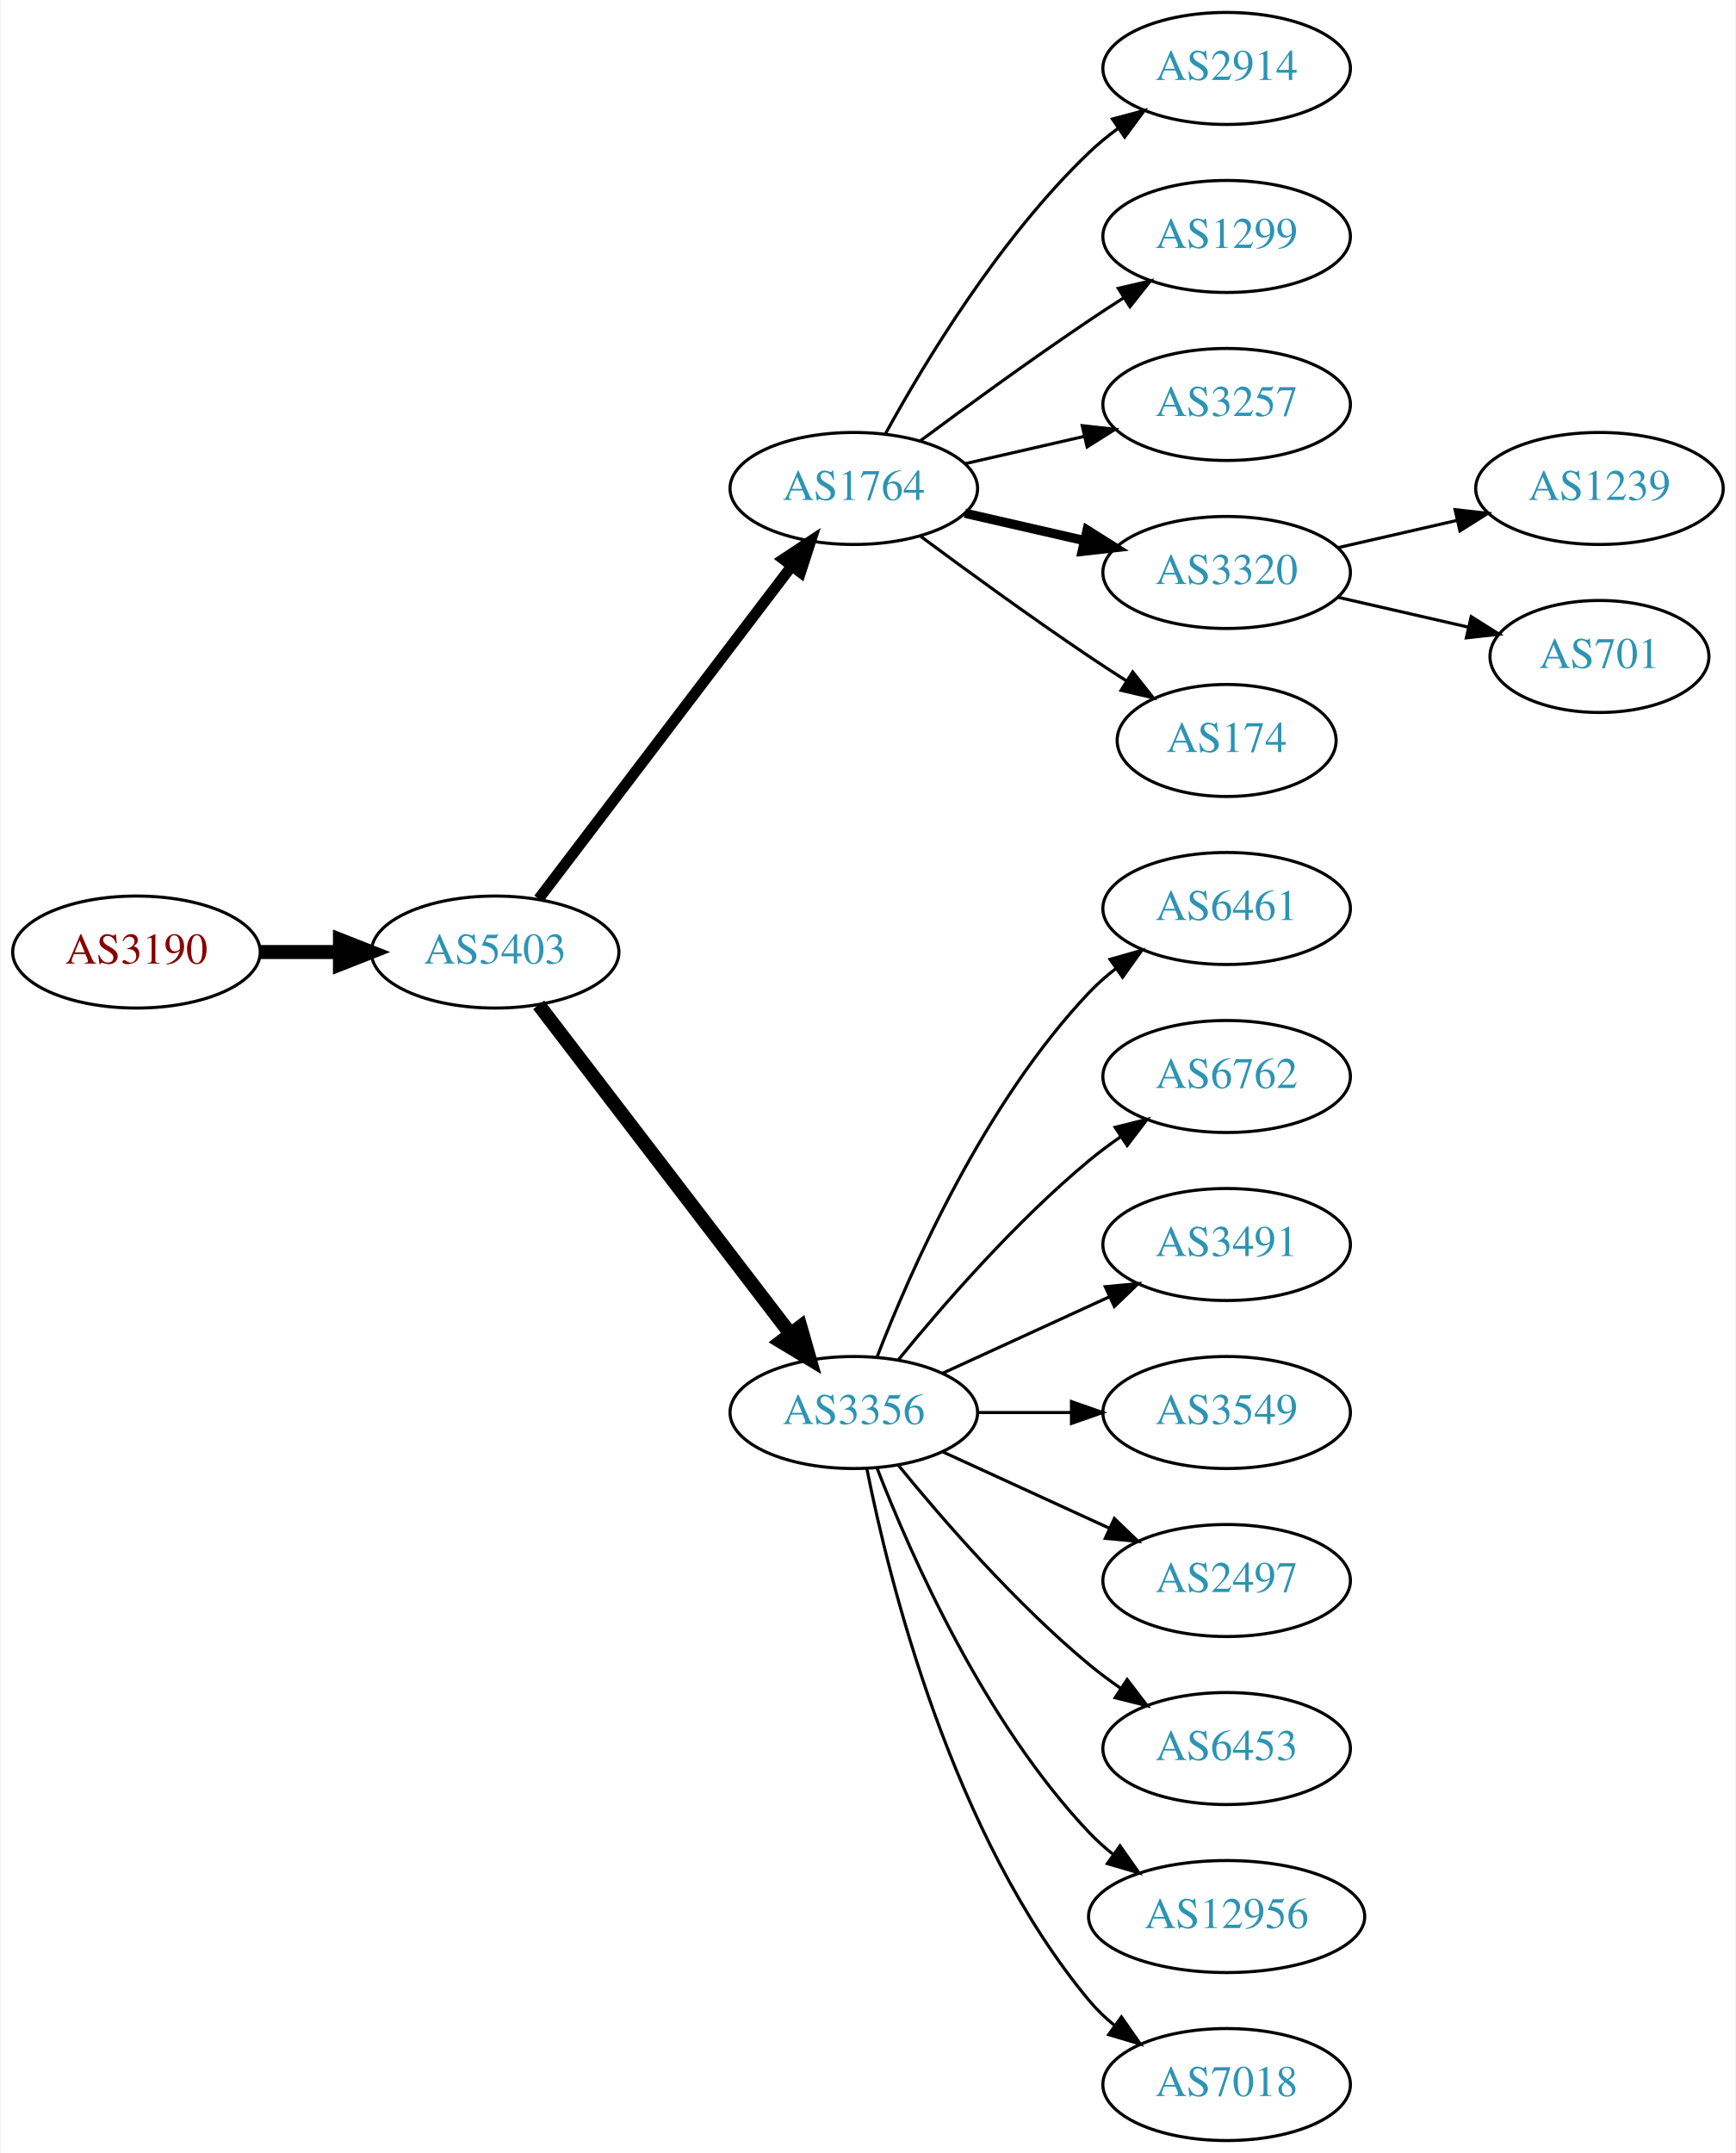
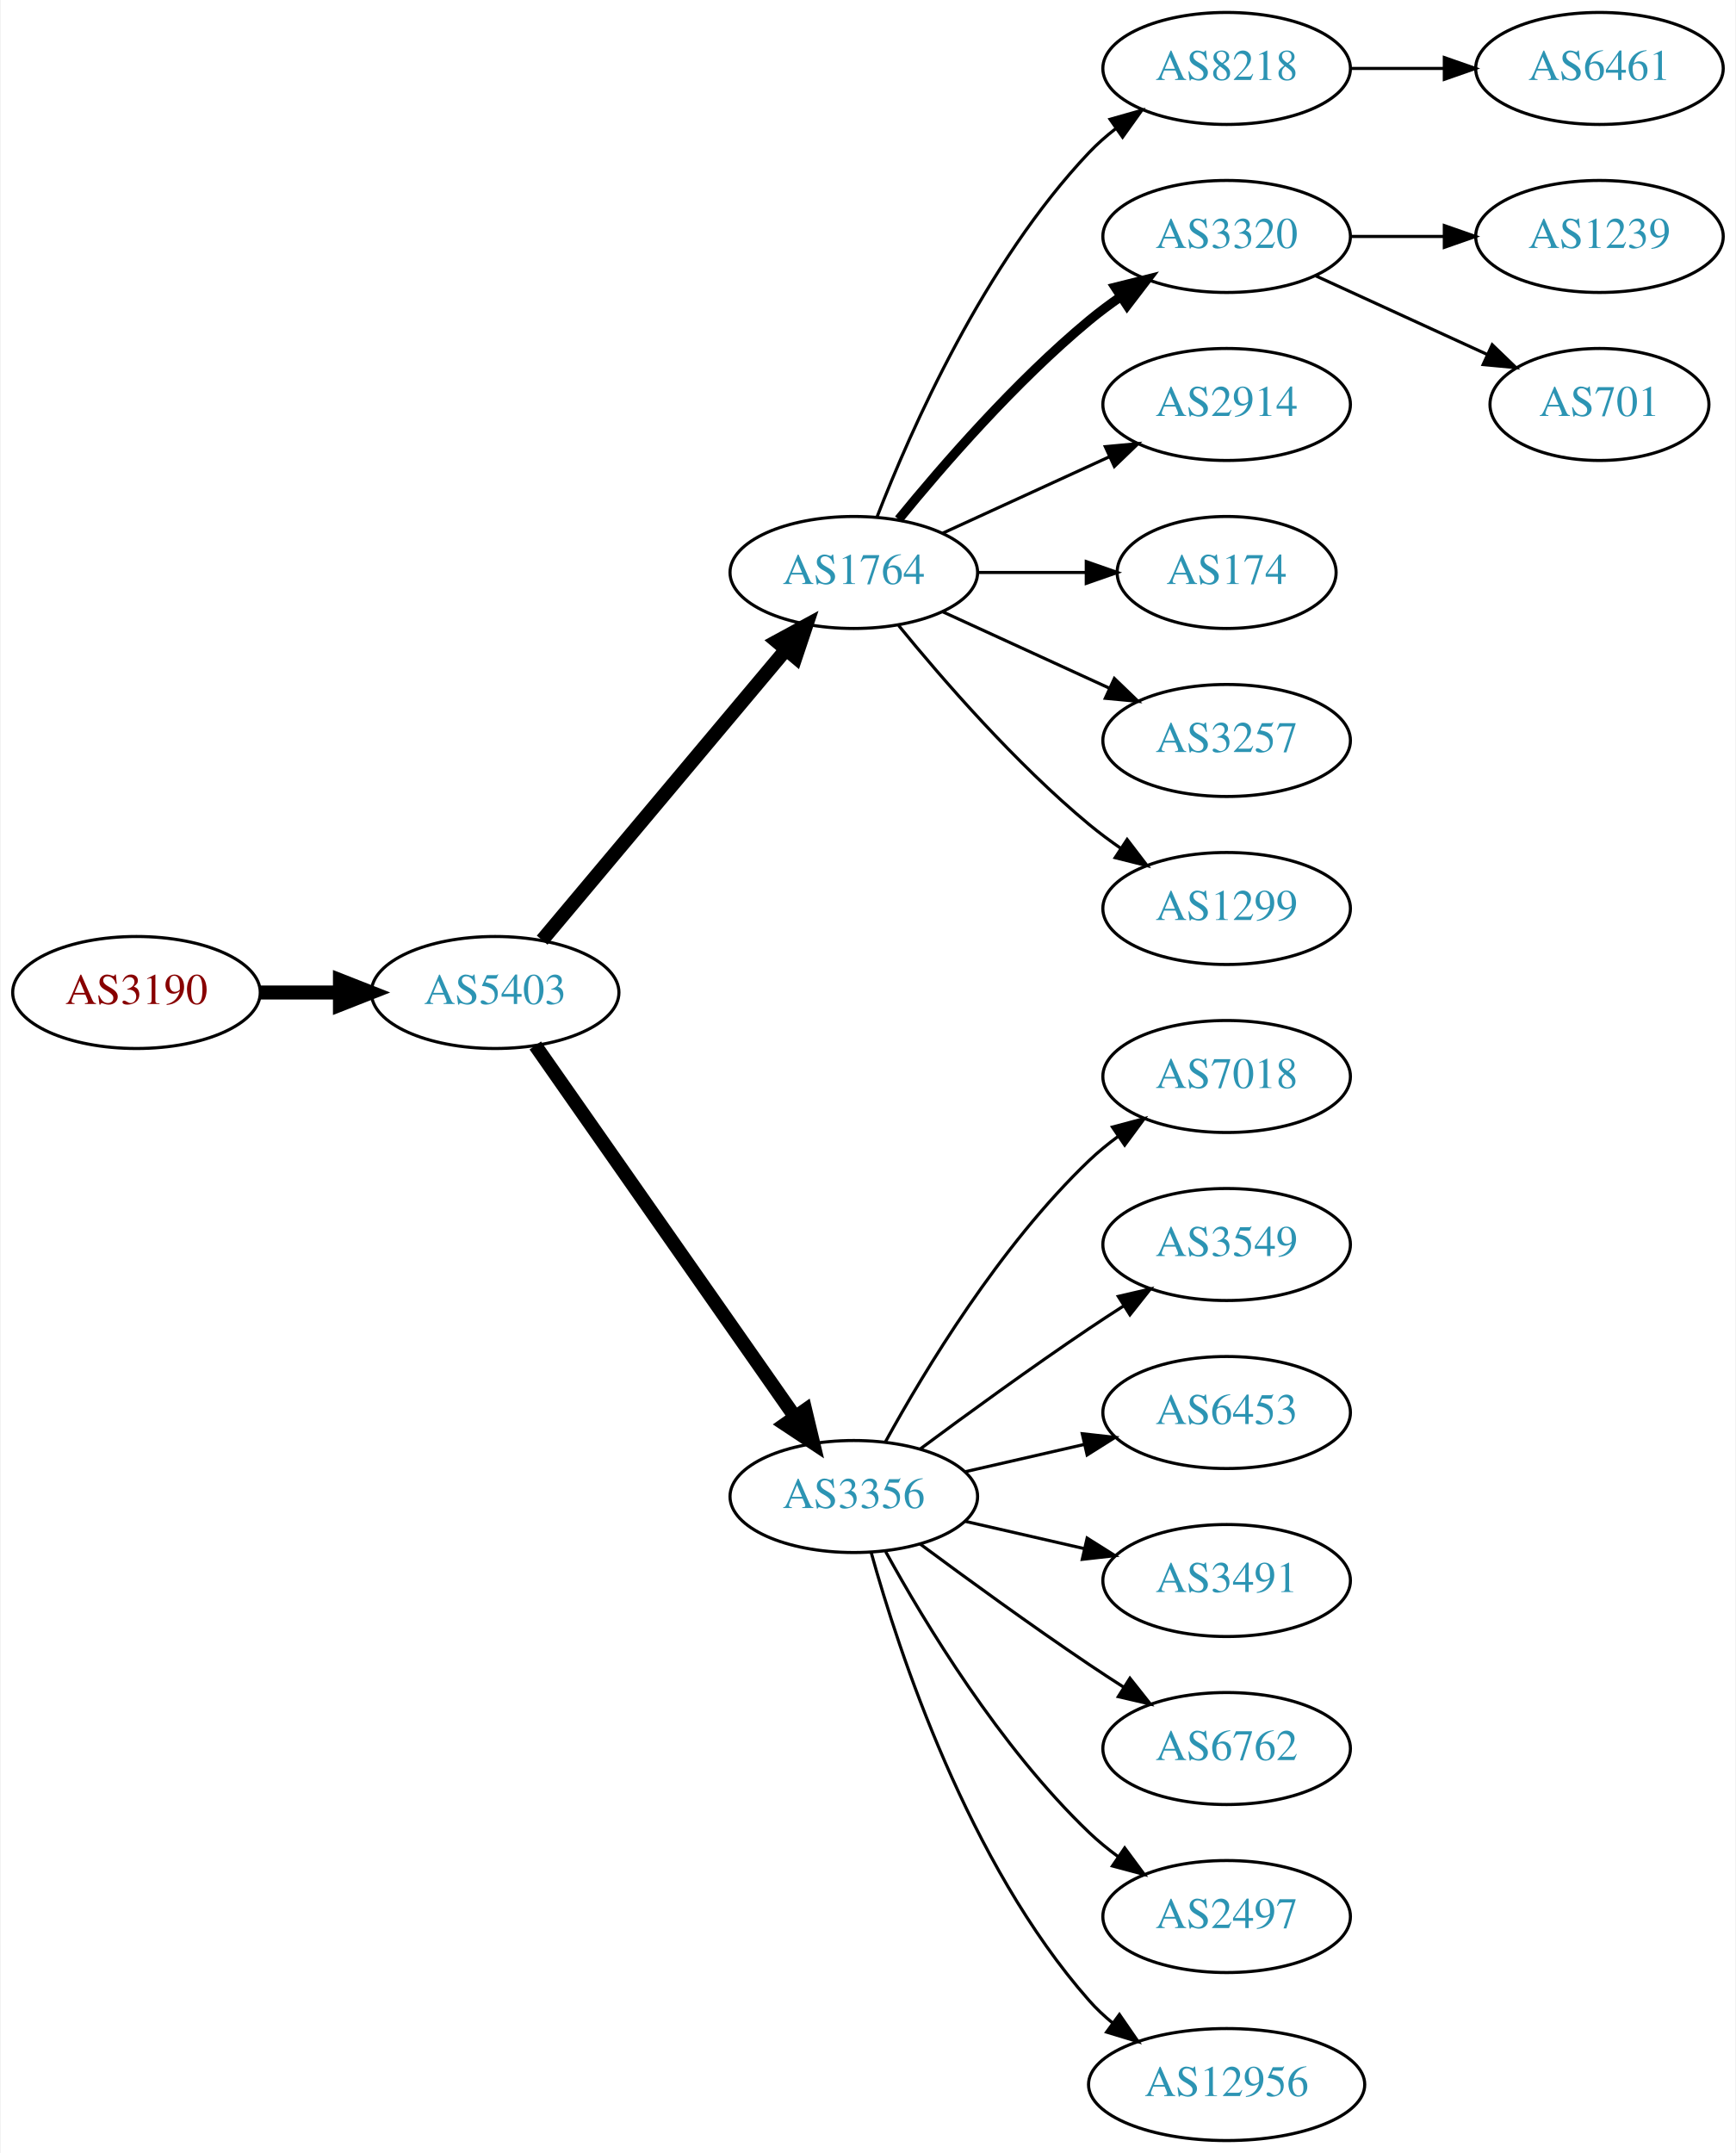
<svg xmlns="http://www.w3.org/2000/svg" xmlns:xlink="http://www.w3.org/1999/xlink" width="558pt" height="692pt" viewBox="0.00 0.00 557.56 692.00">
  <g id="graph0" class="graph" transform="scale(1 1) rotate(0) translate(4 688)">
    <polygon fill="white" stroke="none" points="-4,4 -4,-688 553.564,-688 553.564,4 -4,4" />
    <g id="node1" class="node">
      <g id="a_node1">
        <a xlink:href="/asn/3190" xlink:title="AS3190 ~ 3-S-IT Dienstleistungen GmbH [AT]">
-           <ellipse fill="#ffffff" stroke="black" cx="39.647" cy="-382" rx="39.794" ry="18" />
-           <text text-anchor="middle" x="39.647" y="-378.3" font-family="Times,serif" font-size="14.00" fill="#880000">AS3190</text>
+           <ellipse fill="#ffffff" stroke="black" cx="39.647" cy="-369" rx="39.794" ry="18" />
+           <text text-anchor="middle" x="39.647" y="-365.3" font-family="Times,serif" font-size="14.00" fill="#880000">AS3190</text>
        </a>
      </g>
    </g>
    <g id="node2" class="node">
      <g id="a_node2">
        <a xlink:href="/asn/5403" xlink:title="AS5403 ~ AS5403 [AT]">
-           <ellipse fill="#ffffff" stroke="black" cx="154.939" cy="-382" rx="39.794" ry="18" />
-           <text text-anchor="middle" x="154.939" y="-378.3" font-family="Times,serif" font-size="14.00" fill="#2c94b3">AS5403</text>
+           <ellipse fill="#ffffff" stroke="black" cx="154.939" cy="-369" rx="39.794" ry="18" />
+           <text text-anchor="middle" x="154.939" y="-365.3" font-family="Times,serif" font-size="14.00" fill="#2c94b3">AS5403</text>
        </a>
      </g>
    </g>
    <g id="edge1" class="edge">
-       <path fill="none" stroke="black" stroke-width="4.5" d="M79.319,-382C87.522,-382 96.286,-382 104.818,-382" />
-       <polygon fill="black" stroke="black" stroke-width="4.5" points="105.057,-385.938 115.057,-382 105.057,-378.063 105.057,-385.938" />
+       <path fill="none" stroke="black" stroke-width="4.5" d="M79.319,-369C87.522,-369 96.286,-369 104.818,-369" />
+       <polygon fill="black" stroke="black" stroke-width="4.5" points="105.057,-372.938 115.057,-369 105.057,-365.063 105.057,-372.938" />
    </g>
    <g id="node3" class="node">
      <g id="a_node3">
        <a xlink:href="/asn/1764" xlink:title="AS1764 ~ NEXTLAYER-AS [AT]">
-           <ellipse fill="#ffffff" stroke="black" cx="270.232" cy="-531" rx="39.794" ry="18" />
-           <text text-anchor="middle" x="270.232" y="-527.3" font-family="Times,serif" font-size="14.00" fill="#2c94b3">AS1764</text>
+           <ellipse fill="#ffffff" stroke="black" cx="270.232" cy="-504" rx="39.794" ry="18" />
+           <text text-anchor="middle" x="270.232" y="-500.3" font-family="Times,serif" font-size="14.00" fill="#2c94b3">AS1764</text>
        </a>
      </g>
    </g>
    <g id="edge2" class="edge">
-       <path fill="none" stroke="black" stroke-width="3.5" d="M168.936,-399.092C188.911,-425.364 227.262,-475.802 250.318,-506.125" />
-       <polygon fill="black" stroke="black" stroke-width="3.5" points="247.549,-508.265 256.388,-514.107 253.121,-504.028 247.549,-508.265" />
+       <path fill="none" stroke="black" stroke-width="4.5" d="M170.059,-385.825C189.734,-409.269 225.538,-451.934 248.316,-479.076" />
+       <polygon fill="black" stroke="black" stroke-width="4.5" points="245.49,-481.834 254.935,-486.963 251.523,-476.772 245.49,-481.834" />
    </g>
    <g id="node4" class="node">
      <g id="a_node4">
        <a xlink:href="/asn/3356" xlink:title="AS3356 ~ Level 3 Parent, LLC [US]">
-           <ellipse fill="#ffffff" stroke="black" cx="270.232" cy="-234" rx="39.794" ry="18" />
-           <text text-anchor="middle" x="270.232" y="-230.3" font-family="Times,serif" font-size="14.00" fill="#2c94b3">AS3356</text>
+           <ellipse fill="#ffffff" stroke="black" cx="270.232" cy="-207" rx="39.794" ry="18" />
+           <text text-anchor="middle" x="270.232" y="-203.3" font-family="Times,serif" font-size="14.00" fill="#2c94b3">AS3356</text>
        </a>
      </g>
    </g>
    <g id="edge3" class="edge">
-       <path fill="none" stroke="black" stroke-width="4.5" d="M168.936,-365.023C188.805,-339.066 226.855,-289.36 249.949,-259.191" />
-       <polygon fill="black" stroke="black" stroke-width="4.5" points="253.087,-261.569 256.039,-251.235 246.834,-256.783 253.087,-261.569" />
+       <path fill="none" stroke="black" stroke-width="4.5" d="M167.85,-351.969C187.771,-323.483 227.961,-266.015 251.311,-232.626" />
+       <polygon fill="black" stroke="black" stroke-width="4.5" points="254.637,-234.742 257.141,-224.29 248.183,-230.228 254.637,-234.742" />
    </g>
    <g id="node5" class="node">
      <g id="a_node5">
-         <a xlink:href="/asn/2914" xlink:title="AS2914 ~ NTT America, Inc. [US]">
+         <a xlink:href="/asn/8218" xlink:title="AS8218 ~ legacy Neotelecoms [FR]">
          <ellipse fill="#ffffff" stroke="black" cx="390.075" cy="-666" rx="39.794" ry="18" />
-           <text text-anchor="middle" x="390.075" y="-662.3" font-family="Times,serif" font-size="14.00" fill="#2c94b3">AS2914</text>
+           <text text-anchor="middle" x="390.075" y="-662.3" font-family="Times,serif" font-size="14.00" fill="#2c94b3">AS8218</text>
        </a>
      </g>
    </g>
    <g id="edge4" class="edge">
-       <path fill="none" stroke="black" d="M280.474,-548.713C293.019,-571.561 317.196,-611.611 345.879,-639 348.747,-641.739 351.936,-644.347 355.245,-646.785" />
-       <polygon fill="black" stroke="black" points="353.369,-649.742 363.604,-652.477 357.308,-643.956 353.369,-649.742" />
+       <path fill="none" stroke="black" d="M277.755,-521.994C288.506,-549.728 312.163,-603.429 345.879,-639 348.465,-641.728 351.382,-644.294 354.45,-646.677" />
+       <polygon fill="black" stroke="black" points="352.604,-649.658 362.799,-652.543 356.629,-643.93 352.604,-649.658" />
    </g>
    <g id="node6" class="node">
      <g id="a_node6">
-         <a xlink:href="/asn/1299" xlink:title="AS1299 ~ Telia Carrier [EU]">
+         <a xlink:href="/asn/3320" xlink:title="AS3320 ~ DTAG [DE]">
          <ellipse fill="#ffffff" stroke="black" cx="390.075" cy="-612" rx="39.794" ry="18" />
-           <text text-anchor="middle" x="390.075" y="-608.3" font-family="Times,serif" font-size="14.00" fill="#2c94b3">AS1299</text>
+           <text text-anchor="middle" x="390.075" y="-608.3" font-family="Times,serif" font-size="14.00" fill="#2c94b3">AS3320</text>
        </a>
      </g>
    </g>
    <g id="edge5" class="edge">
-       <path fill="none" stroke="black" d="M291.563,-546.277C306.425,-557.304 327.17,-572.407 345.879,-585 349.428,-587.389 353.178,-589.839 356.927,-592.242" />
-       <polygon fill="black" stroke="black" points="355.253,-595.325 365.575,-597.712 358.995,-589.409 355.253,-595.325" />
+       <path fill="none" stroke="black" stroke-width="3" d="M284.651,-521.065C298.766,-538.375 322.181,-565.345 345.879,-585 349.095,-587.668 352.596,-590.27 356.166,-592.741" />
+       <polygon fill="black" stroke="black" stroke-width="3" points="354.244,-595.666 364.523,-598.236 358.09,-589.817 354.244,-595.666" />
    </g>
    <g id="node7" class="node">
      <g id="a_node7">
-         <a xlink:href="/asn/3257" xlink:title="AS3257 ~ GTT [DE]">
+         <a xlink:href="/asn/2914" xlink:title="AS2914 ~ NTT America, Inc. [US]">
          <ellipse fill="#ffffff" stroke="black" cx="390.075" cy="-558" rx="39.794" ry="18" />
-           <text text-anchor="middle" x="390.075" y="-554.3" font-family="Times,serif" font-size="14.00" fill="#2c94b3">AS3257</text>
+           <text text-anchor="middle" x="390.075" y="-554.3" font-family="Times,serif" font-size="14.00" fill="#2c94b3">AS2914</text>
        </a>
      </g>
    </g>
    <g id="edge6" class="edge">
-       <path fill="none" stroke="black" d="M305.952,-538.955C317.952,-541.704 331.572,-544.825 344.265,-547.733" />
-       <polygon fill="black" stroke="black" points="343.668,-551.187 354.197,-550.009 345.231,-544.364 343.668,-551.187" />
+       <path fill="none" stroke="black" d="M298.861,-516.661C314.818,-523.973 335.089,-533.261 352.371,-541.181" />
+       <polygon fill="black" stroke="black" points="351.07,-544.435 361.619,-545.419 353.986,-538.071 351.07,-544.435" />
    </g>
    <g id="node8" class="node">
      <g id="a_node8">
-         <a xlink:href="/asn/3320" xlink:title="AS3320 ~ DTAG [DE]">
-           <ellipse fill="#ffffff" stroke="black" cx="390.075" cy="-504" rx="39.794" ry="18" />
-           <text text-anchor="middle" x="390.075" y="-500.3" font-family="Times,serif" font-size="14.00" fill="#2c94b3">AS3320</text>
+         <a xlink:href="/asn/174" xlink:title="AS174 ~ Cogent Communications [US]">
+           <ellipse fill="#ffffff" stroke="black" cx="390.075" cy="-504" rx="35.194" ry="18" />
+           <text text-anchor="middle" x="390.075" y="-500.3" font-family="Times,serif" font-size="14.00" fill="#2c94b3">AS174</text>
        </a>
      </g>
    </g>
    <g id="edge7" class="edge">
-       <path fill="none" stroke="black" stroke-width="3" d="M305.952,-523.045C317.952,-520.296 331.572,-517.175 344.265,-514.267" />
-       <polygon fill="black" stroke="black" stroke-width="3" points="345.231,-517.636 354.197,-511.991 343.668,-510.813 345.231,-517.636" />
+       <path fill="none" stroke="black" d="M310.145,-504C321.232,-504 333.391,-504 344.774,-504" />
+       <polygon fill="black" stroke="black" points="344.955,-507.5 354.955,-504 344.955,-500.5 344.955,-507.5" />
    </g>
    <g id="node9" class="node">
      <g id="a_node9">
-         <a xlink:href="/asn/174" xlink:title="AS174 ~ Cogent Communications [US]">
-           <ellipse fill="#ffffff" stroke="black" cx="390.075" cy="-450" rx="35.194" ry="18" />
-           <text text-anchor="middle" x="390.075" y="-446.3" font-family="Times,serif" font-size="14.00" fill="#2c94b3">AS174</text>
+         <a xlink:href="/asn/3257" xlink:title="AS3257 ~ GTT [DE]">
+           <ellipse fill="#ffffff" stroke="black" cx="390.075" cy="-450" rx="39.794" ry="18" />
+           <text text-anchor="middle" x="390.075" y="-446.3" font-family="Times,serif" font-size="14.00" fill="#2c94b3">AS3257</text>
        </a>
      </g>
    </g>
    <g id="edge8" class="edge">
-       <path fill="none" stroke="black" d="M291.563,-515.723C306.425,-504.696 327.17,-489.593 345.879,-477 349.696,-474.431 353.746,-471.79 357.777,-469.214" />
-       <polygon fill="black" stroke="black" points="359.881,-472.025 366.471,-463.729 356.146,-466.105 359.881,-472.025" />
+       <path fill="none" stroke="black" d="M298.861,-491.339C314.818,-484.027 335.089,-474.739 352.371,-466.819" />
+       <polygon fill="black" stroke="black" points="353.986,-469.929 361.619,-462.581 351.07,-463.565 353.986,-469.929" />
    </g>
    <g id="node10" class="node">
      <g id="a_node10">
-         <a xlink:href="/asn/6461" xlink:title="AS6461 ~ Zayo Bandwidth [US]">
+         <a xlink:href="/asn/1299" xlink:title="AS1299 ~ Telia Carrier [EU]">
          <ellipse fill="#ffffff" stroke="black" cx="390.075" cy="-396" rx="39.794" ry="18" />
-           <text text-anchor="middle" x="390.075" y="-392.3" font-family="Times,serif" font-size="14.00" fill="#2c94b3">AS6461</text>
+           <text text-anchor="middle" x="390.075" y="-392.3" font-family="Times,serif" font-size="14.00" fill="#2c94b3">AS1299</text>
        </a>
      </g>
    </g>
    <g id="edge9" class="edge">
-       <path fill="none" stroke="black" d="M277.755,-251.994C288.506,-279.728 312.163,-333.429 345.879,-369 348.465,-371.728 351.382,-374.294 354.45,-376.677" />
-       <polygon fill="black" stroke="black" points="352.604,-379.658 362.799,-382.543 356.629,-373.93 352.604,-379.658" />
-     </g>
-     <g id="node11" class="node">
-       <g id="a_node11">
-         <a xlink:href="/asn/6762" xlink:title="AS6762 ~ TELECOM ITALIA SPARKLE S.p.A. [IT]">
-           <ellipse fill="#ffffff" stroke="black" cx="390.075" cy="-342" rx="39.794" ry="18" />
-           <text text-anchor="middle" x="390.075" y="-338.3" font-family="Times,serif" font-size="14.00" fill="#2c94b3">AS6762</text>
-         </a>
-       </g>
-     </g>
-     <g id="edge10" class="edge">
-       <path fill="none" stroke="black" d="M284.651,-251.065C298.766,-268.375 322.181,-295.345 345.879,-315 349.095,-317.668 352.596,-320.27 356.166,-322.741" />
-       <polygon fill="black" stroke="black" points="354.244,-325.666 364.523,-328.236 358.09,-319.817 354.244,-325.666" />
+       <path fill="none" stroke="black" d="M284.651,-486.935C298.766,-469.625 322.181,-442.655 345.879,-423 349.095,-420.332 352.596,-417.73 356.166,-415.259" />
+       <polygon fill="black" stroke="black" points="358.09,-418.183 364.523,-409.764 354.244,-412.334 358.09,-418.183" />
    </g>
    <g id="node12" class="node">
      <g id="a_node12">
-         <a xlink:href="/asn/3491" xlink:title="AS3491 ~ PCCW Global, Inc. [US]">
-           <ellipse fill="#ffffff" stroke="black" cx="390.075" cy="-288" rx="39.794" ry="18" />
-           <text text-anchor="middle" x="390.075" y="-284.3" font-family="Times,serif" font-size="14.00" fill="#2c94b3">AS3491</text>
+         <a xlink:href="/asn/7018" xlink:title="AS7018 ~ AT&amp;T Services, Inc. [US]">
+           <ellipse fill="#ffffff" stroke="black" cx="390.075" cy="-342" rx="39.794" ry="18" />
+           <text text-anchor="middle" x="390.075" y="-338.3" font-family="Times,serif" font-size="14.00" fill="#2c94b3">AS7018</text>
        </a>
      </g>
    </g>
    <g id="edge11" class="edge">
-       <path fill="none" stroke="black" d="M298.861,-246.661C314.818,-253.973 335.089,-263.261 352.371,-271.181" />
-       <polygon fill="black" stroke="black" points="351.07,-274.435 361.619,-275.419 353.986,-268.071 351.07,-274.435" />
+       <path fill="none" stroke="black" d="M280.474,-224.713C293.019,-247.561 317.196,-287.611 345.879,-315 348.747,-317.739 351.936,-320.347 355.245,-322.785" />
+       <polygon fill="black" stroke="black" points="353.369,-325.742 363.604,-328.477 357.308,-319.956 353.369,-325.742" />
    </g>
    <g id="node13" class="node">
      <g id="a_node13">
        <a xlink:href="/asn/3549" xlink:title="AS3549 ~ Level 3 Parent, LLC [US]">
-           <ellipse fill="#ffffff" stroke="black" cx="390.075" cy="-234" rx="39.794" ry="18" />
-           <text text-anchor="middle" x="390.075" y="-230.3" font-family="Times,serif" font-size="14.00" fill="#2c94b3">AS3549</text>
+           <ellipse fill="#ffffff" stroke="black" cx="390.075" cy="-288" rx="39.794" ry="18" />
+           <text text-anchor="middle" x="390.075" y="-284.3" font-family="Times,serif" font-size="14.00" fill="#2c94b3">AS3549</text>
        </a>
      </g>
    </g>
    <g id="edge12" class="edge">
-       <path fill="none" stroke="black" d="M310.145,-234C319.698,-234 330.048,-234 340.011,-234" />
-       <polygon fill="black" stroke="black" points="340.203,-237.5 350.203,-234 340.203,-230.5 340.203,-237.5" />
+       <path fill="none" stroke="black" d="M291.563,-222.277C306.425,-233.304 327.17,-248.407 345.879,-261 349.428,-263.389 353.178,-265.839 356.927,-268.242" />
+       <polygon fill="black" stroke="black" points="355.253,-271.325 365.575,-273.712 358.995,-265.409 355.253,-271.325" />
    </g>
    <g id="node14" class="node">
      <g id="a_node14">
-         <a xlink:href="/asn/2497" xlink:title="AS2497 ~ Internet Initiative Japan Inc. [JP]">
-           <ellipse fill="#ffffff" stroke="black" cx="390.075" cy="-180" rx="39.794" ry="18" />
-           <text text-anchor="middle" x="390.075" y="-176.3" font-family="Times,serif" font-size="14.00" fill="#2c94b3">AS2497</text>
+         <a xlink:href="/asn/6453" xlink:title="AS6453 ~ TATA COMMUNICATIONS (AMERICA) INC [US]">
+           <ellipse fill="#ffffff" stroke="black" cx="390.075" cy="-234" rx="39.794" ry="18" />
+           <text text-anchor="middle" x="390.075" y="-230.3" font-family="Times,serif" font-size="14.00" fill="#2c94b3">AS6453</text>
        </a>
      </g>
    </g>
    <g id="edge13" class="edge">
-       <path fill="none" stroke="black" d="M298.861,-221.339C314.818,-214.027 335.089,-204.739 352.371,-196.819" />
-       <polygon fill="black" stroke="black" points="353.986,-199.929 361.619,-192.581 351.07,-193.565 353.986,-199.929" />
+       <path fill="none" stroke="black" d="M305.952,-214.955C317.952,-217.704 331.572,-220.825 344.265,-223.733" />
+       <polygon fill="black" stroke="black" points="343.668,-227.187 354.197,-226.009 345.231,-220.364 343.668,-227.187" />
    </g>
    <g id="node15" class="node">
      <g id="a_node15">
-         <a xlink:href="/asn/6453" xlink:title="AS6453 ~ TATA COMMUNICATIONS (AMERICA) INC [US]">
-           <ellipse fill="#ffffff" stroke="black" cx="390.075" cy="-126" rx="39.794" ry="18" />
-           <text text-anchor="middle" x="390.075" y="-122.3" font-family="Times,serif" font-size="14.00" fill="#2c94b3">AS6453</text>
+         <a xlink:href="/asn/3491" xlink:title="AS3491 ~ PCCW Global, Inc. [US]">
+           <ellipse fill="#ffffff" stroke="black" cx="390.075" cy="-180" rx="39.794" ry="18" />
+           <text text-anchor="middle" x="390.075" y="-176.3" font-family="Times,serif" font-size="14.00" fill="#2c94b3">AS3491</text>
        </a>
      </g>
    </g>
    <g id="edge14" class="edge">
-       <path fill="none" stroke="black" d="M284.651,-216.935C298.766,-199.625 322.181,-172.655 345.879,-153 349.095,-150.332 352.596,-147.73 356.166,-145.259" />
-       <polygon fill="black" stroke="black" points="358.09,-148.183 364.523,-139.764 354.244,-142.334 358.09,-148.183" />
+       <path fill="none" stroke="black" d="M305.952,-199.045C317.952,-196.296 331.572,-193.175 344.265,-190.267" />
+       <polygon fill="black" stroke="black" points="345.231,-193.636 354.197,-187.991 343.668,-186.813 345.231,-193.636" />
    </g>
    <g id="node16" class="node">
      <g id="a_node16">
-         <a xlink:href="/asn/12956" xlink:title="AS12956 ~ TELXIUS [ES]">
-           <ellipse fill="#ffffff" stroke="black" cx="390.075" cy="-72" rx="44.393" ry="18" />
-           <text text-anchor="middle" x="390.075" y="-68.3" font-family="Times,serif" font-size="14.00" fill="#2c94b3">AS12956</text>
+         <a xlink:href="/asn/6762" xlink:title="AS6762 ~ TELECOM ITALIA SPARKLE S.p.A. [IT]">
+           <ellipse fill="#ffffff" stroke="black" cx="390.075" cy="-126" rx="39.794" ry="18" />
+           <text text-anchor="middle" x="390.075" y="-122.3" font-family="Times,serif" font-size="14.00" fill="#2c94b3">AS6762</text>
        </a>
      </g>
    </g>
    <g id="edge15" class="edge">
-       <path fill="none" stroke="black" d="M277.755,-216.006C288.506,-188.272 312.163,-134.571 345.879,-99 348.263,-96.485 350.929,-94.107 353.736,-91.883" />
-       <polygon fill="black" stroke="black" points="355.805,-94.707 361.897,-86.039 351.729,-89.015 355.805,-94.707" />
+       <path fill="none" stroke="black" d="M291.563,-191.723C306.425,-180.696 327.17,-165.593 345.879,-153 349.428,-150.611 353.178,-148.161 356.927,-145.758" />
+       <polygon fill="black" stroke="black" points="358.995,-148.591 365.575,-140.288 355.253,-142.675 358.995,-148.591" />
    </g>
    <g id="node17" class="node">
      <g id="a_node17">
-         <a xlink:href="/asn/7018" xlink:title="AS7018 ~ AT&amp;T Services, Inc. [US]">
-           <ellipse fill="#ffffff" stroke="black" cx="390.075" cy="-18" rx="39.794" ry="18" />
-           <text text-anchor="middle" x="390.075" y="-14.3" font-family="Times,serif" font-size="14.00" fill="#2c94b3">AS7018</text>
+         <a xlink:href="/asn/2497" xlink:title="AS2497 ~ Internet Initiative Japan Inc. [JP]">
+           <ellipse fill="#ffffff" stroke="black" cx="390.075" cy="-72" rx="39.794" ry="18" />
+           <text text-anchor="middle" x="390.075" y="-68.3" font-family="Times,serif" font-size="14.00" fill="#2c94b3">AS2497</text>
        </a>
      </g>
    </g>
    <g id="edge16" class="edge">
-       <path fill="none" stroke="black" d="M274.431,-215.927C281.594,-179.859 301.869,-97.875 345.879,-45 348.283,-42.111 351.08,-39.437 354.072,-36.987" />
-       <polygon fill="black" stroke="black" points="356.262,-39.722 362.315,-31.027 352.161,-34.05 356.262,-39.722" />
+       <path fill="none" stroke="black" d="M280.474,-189.287C293.019,-166.439 317.196,-126.389 345.879,-99 348.747,-96.261 351.936,-93.653 355.245,-91.215" />
+       <polygon fill="black" stroke="black" points="357.308,-94.044 363.604,-85.523 353.369,-88.258 357.308,-94.044" />
    </g>
    <g id="node18" class="node">
      <g id="a_node18">
-         <a xlink:href="/asn/1239" xlink:title="AS1239 ~ Sprint [US]">
-           <ellipse fill="#ffffff" stroke="black" cx="509.918" cy="-531" rx="39.794" ry="18" />
-           <text text-anchor="middle" x="509.918" y="-527.3" font-family="Times,serif" font-size="14.00" fill="#2c94b3">AS1239</text>
+         <a xlink:href="/asn/12956" xlink:title="AS12956 ~ TELXIUS [ES]">
+           <ellipse fill="#ffffff" stroke="black" cx="390.075" cy="-18" rx="44.393" ry="18" />
+           <text text-anchor="middle" x="390.075" y="-14.3" font-family="Times,serif" font-size="14.00" fill="#2c94b3">AS12956</text>
        </a>
      </g>
    </g>
    <g id="edge17" class="edge">
-       <path fill="none" stroke="black" d="M425.794,-511.955C437.794,-514.704 451.415,-517.825 464.108,-520.733" />
-       <polygon fill="black" stroke="black" points="463.51,-524.187 474.039,-523.009 465.073,-517.364 463.51,-524.187" />
+       <path fill="none" stroke="black" d="M275.805,-189.054C284.711,-157.005 306.995,-89.158 345.879,-45 348.169,-42.399 350.771,-39.962 353.534,-37.699" />
+       <polygon fill="black" stroke="black" points="355.613,-40.514 361.628,-31.792 351.487,-34.86 355.613,-40.514" />
+     </g>
+     <g id="node11" class="node">
+       <g id="a_node11">
+         <a xlink:href="/asn/6461" xlink:title="AS6461 ~ Zayo Bandwidth [US]">
+           <ellipse fill="#ffffff" stroke="black" cx="509.918" cy="-666" rx="39.794" ry="18" />
+           <text text-anchor="middle" x="509.918" y="-662.3" font-family="Times,serif" font-size="14.00" fill="#2c94b3">AS6461</text>
+         </a>
+       </g>
+     </g>
+     <g id="edge10" class="edge">
+       <path fill="none" stroke="black" d="M429.988,-666C439.541,-666 449.891,-666 459.853,-666" />
+       <polygon fill="black" stroke="black" points="460.046,-669.5 470.046,-666 460.046,-662.5 460.046,-669.5" />
    </g>
    <g id="node19" class="node">
      <g id="a_node19">
+         <a xlink:href="/asn/1239" xlink:title="AS1239 ~ Sprint [US]">
+           <ellipse fill="#ffffff" stroke="black" cx="509.918" cy="-612" rx="39.794" ry="18" />
+           <text text-anchor="middle" x="509.918" y="-608.3" font-family="Times,serif" font-size="14.00" fill="#2c94b3">AS1239</text>
+         </a>
+       </g>
+     </g>
+     <g id="edge18" class="edge">
+       <path fill="none" stroke="black" d="M429.988,-612C439.541,-612 449.891,-612 459.853,-612" />
+       <polygon fill="black" stroke="black" points="460.046,-615.5 470.046,-612 460.046,-608.5 460.046,-615.5" />
+     </g>
+     <g id="node20" class="node">
+       <g id="a_node20">
        <a xlink:href="/asn/701" xlink:title="AS701 ~ UUNET [US]">
-           <ellipse fill="#ffffff" stroke="black" cx="509.918" cy="-477" rx="35.194" ry="18" />
-           <text text-anchor="middle" x="509.918" y="-473.3" font-family="Times,serif" font-size="14.00" fill="#2c94b3">AS701</text>
-         </a>
-       </g>
-     </g>
-     <g id="edge18" class="edge">
-       <path fill="none" stroke="black" d="M425.794,-496.045C438.887,-493.045 453.909,-489.604 467.55,-486.478" />
-       <polygon fill="black" stroke="black" points="468.691,-489.807 477.657,-484.162 467.128,-482.984 468.691,-489.807" />
+           <ellipse fill="#ffffff" stroke="black" cx="509.918" cy="-558" rx="35.194" ry="18" />
+           <text text-anchor="middle" x="509.918" y="-554.3" font-family="Times,serif" font-size="14.00" fill="#2c94b3">AS701</text>
+         </a>
+       </g>
+     </g>
+     <g id="edge19" class="edge">
+       <path fill="none" stroke="black" d="M418.704,-599.339C435.12,-591.817 456.102,-582.202 473.698,-574.139" />
+       <polygon fill="black" stroke="black" points="475.443,-577.189 483.076,-569.842 472.527,-570.826 475.443,-577.189" />
    </g>
  </g>
</svg>
